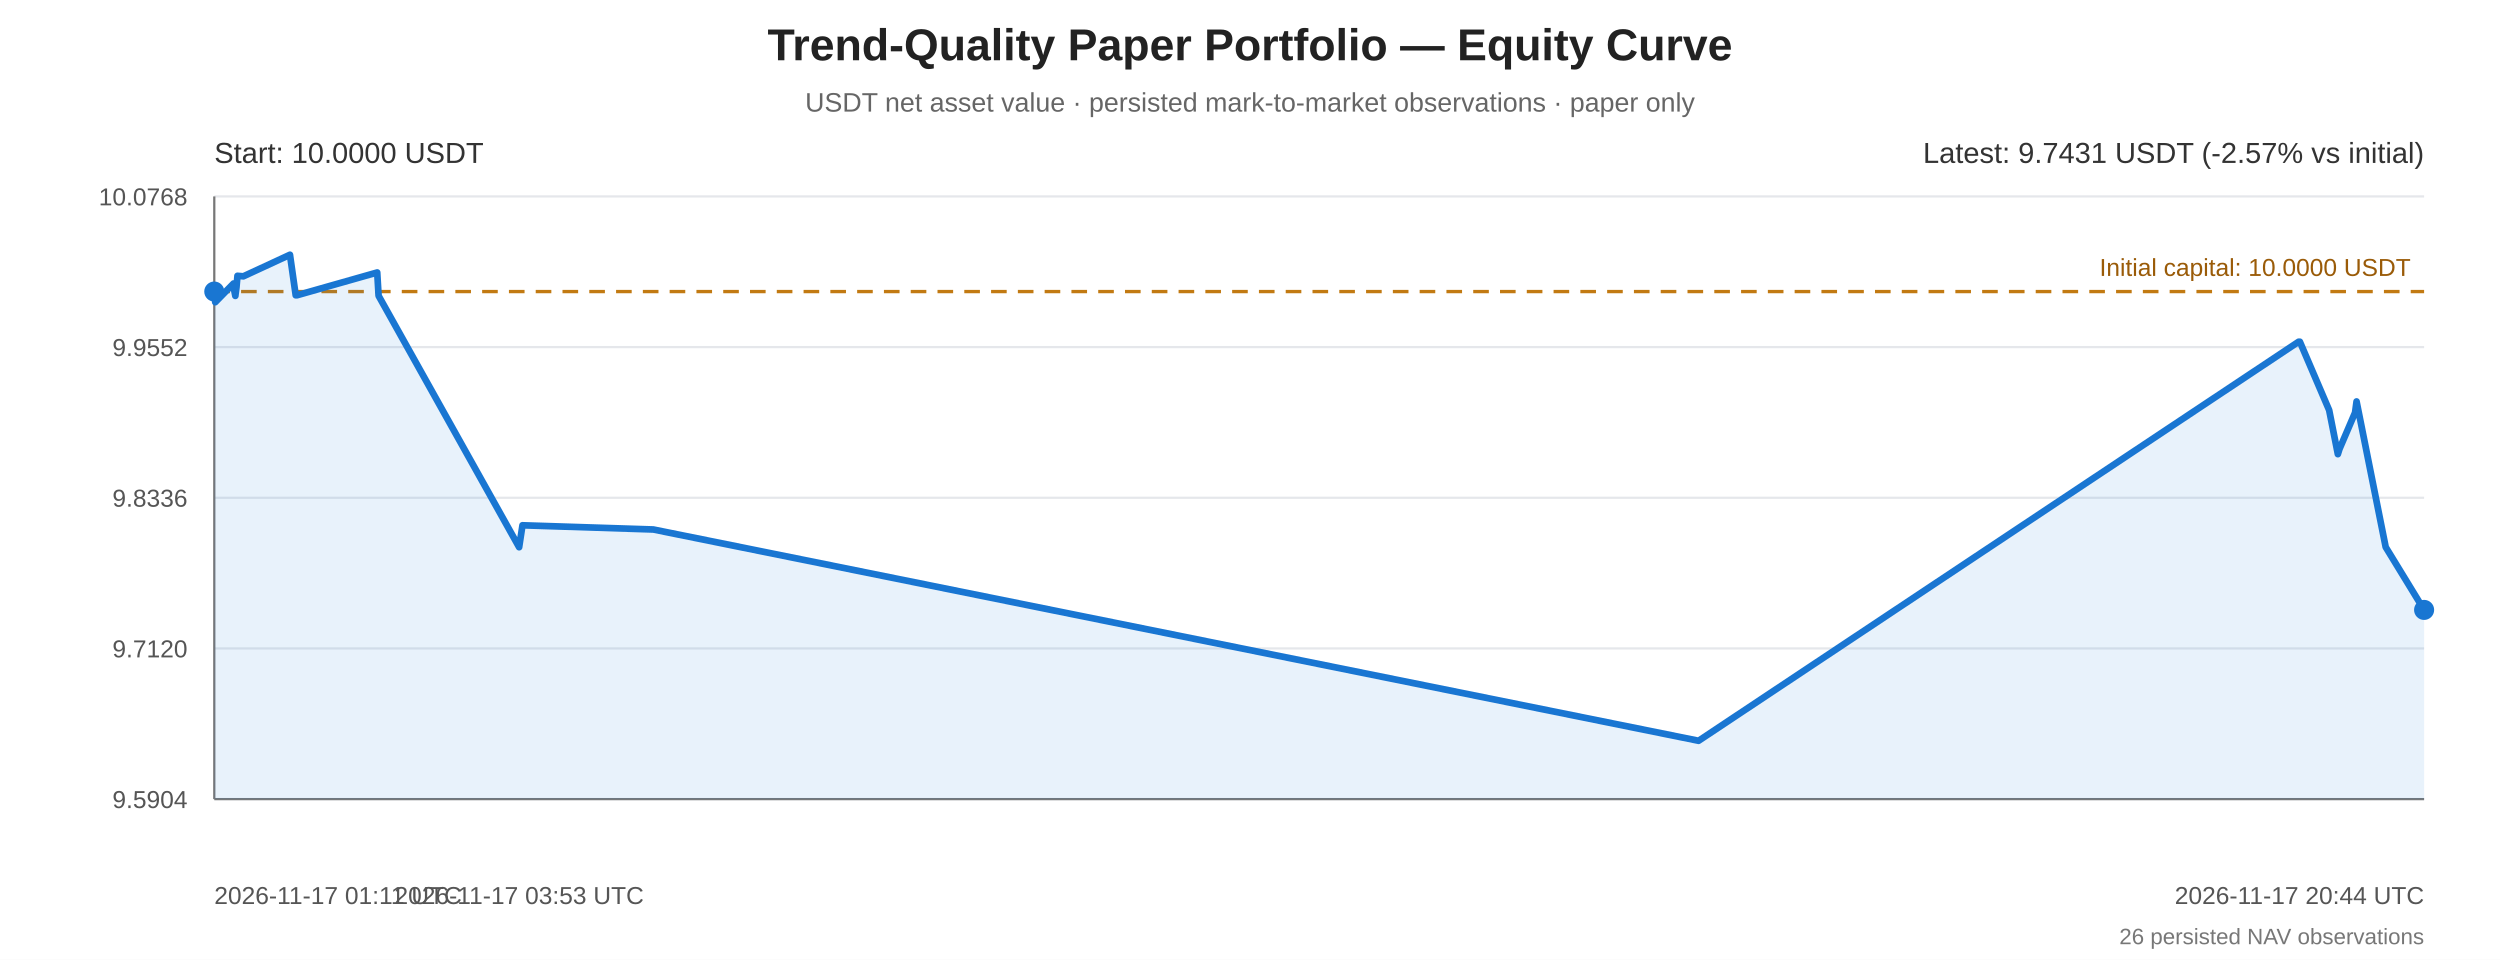
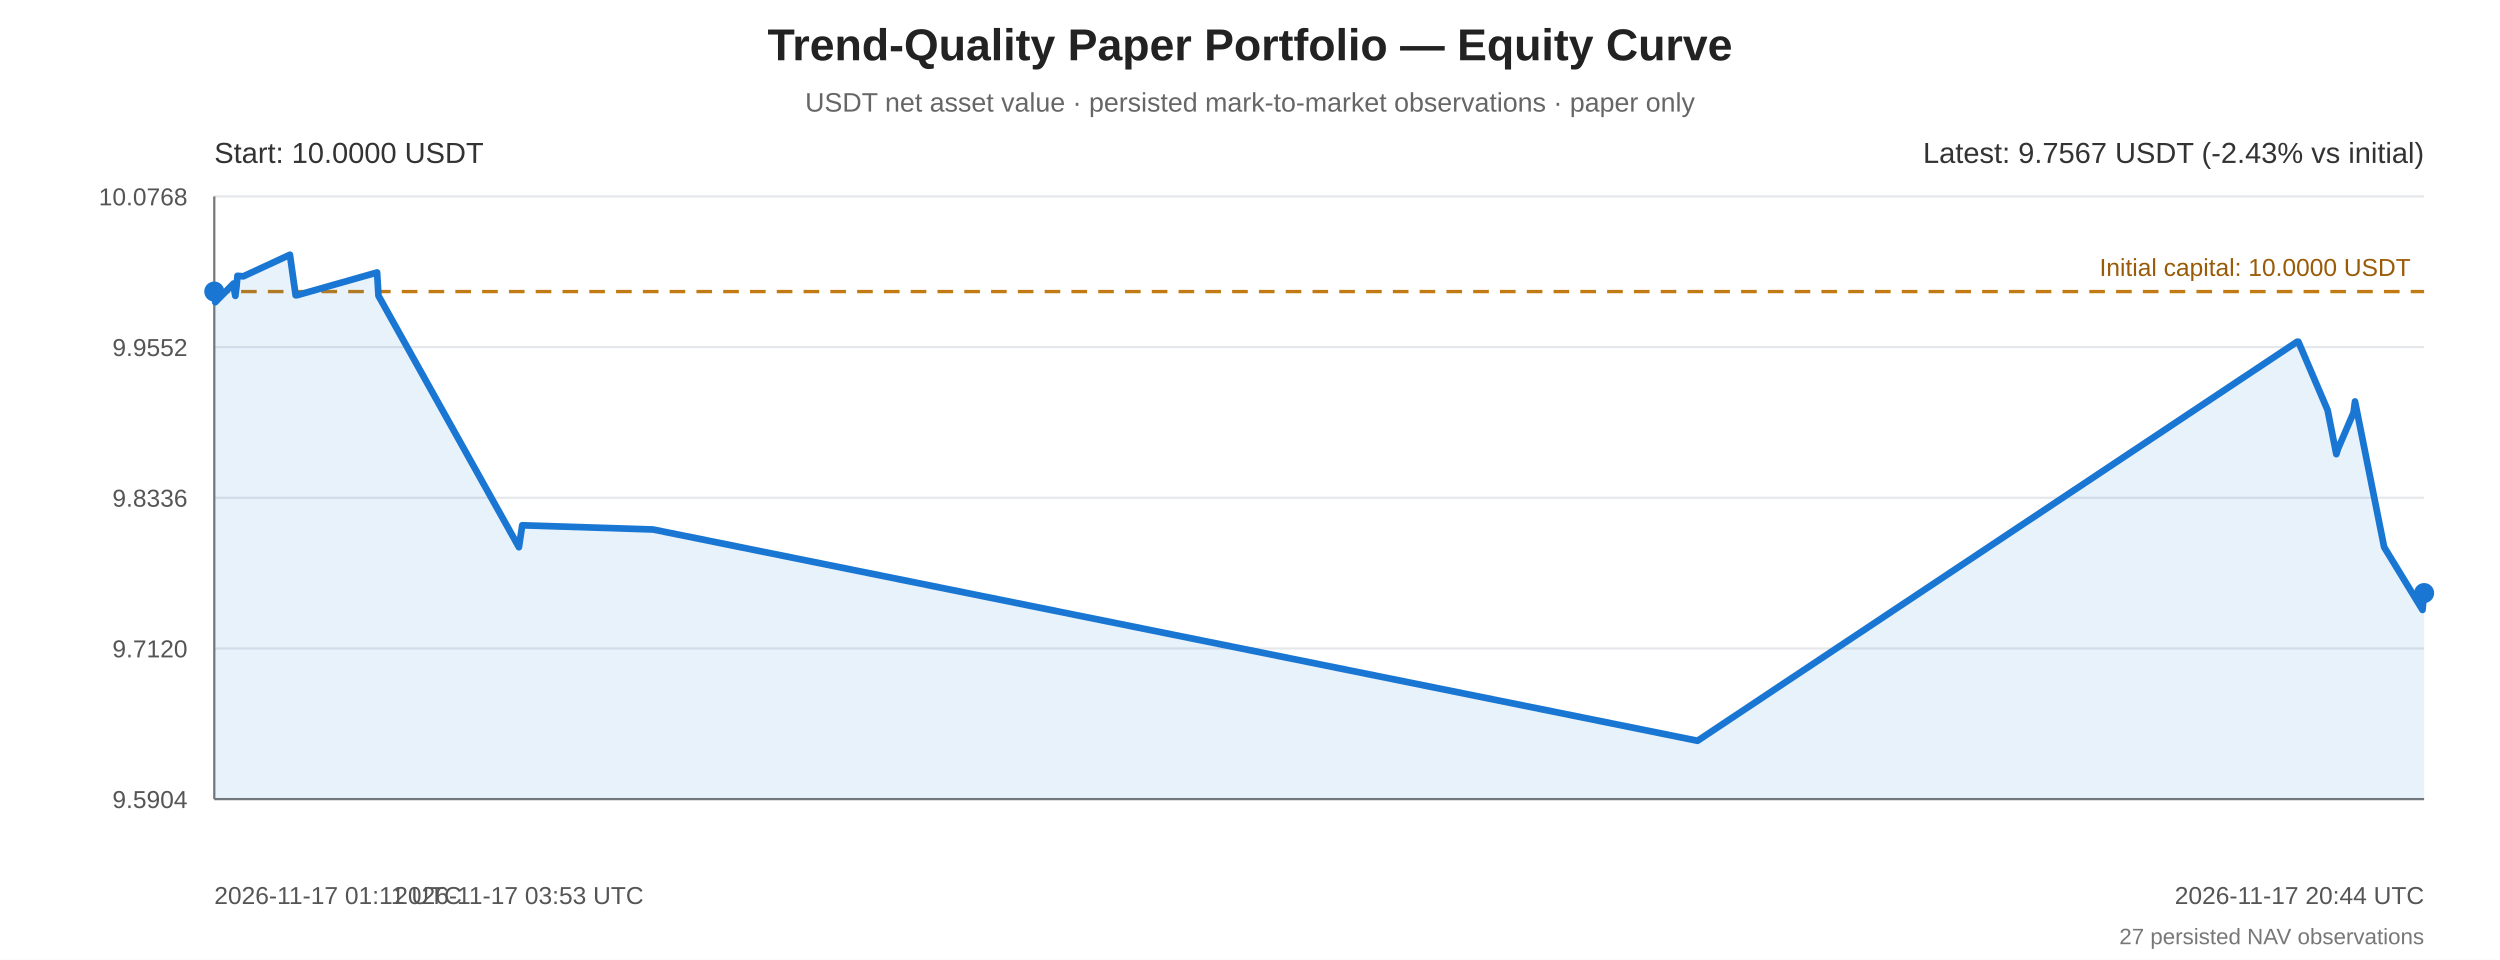
<svg xmlns="http://www.w3.org/2000/svg" width="1120" height="430" viewBox="0 0 1120 430" role="img" aria-labelledby="equity-title equity-desc">
  <rect width="100%" height="100%" fill="#ffffff" />
  <g font-family="Arial, sans-serif" fill="#222">
    <text x="560" y="27" text-anchor="middle" font-size="20" font-weight="bold">Trend-Quality Paper Portfolio — Equity Curve</text>
    <text x="560" y="50" text-anchor="middle" font-size="12" fill="#666">USDT net asset value · persisted mark-to-market observations · paper only</text>
    <line x1="96" y1="88.00" x2="1086" y2="88.00" stroke="#e5e7eb" stroke-width="1" />
    <text x="84" y="92.00" text-anchor="end" font-size="11" fill="#555">10.0768</text>
    <line x1="96" y1="155.50" x2="1086" y2="155.50" stroke="#e5e7eb" stroke-width="1" />
    <text x="84" y="159.50" text-anchor="end" font-size="11" fill="#555">9.9552</text>
    <line x1="96" y1="223.00" x2="1086" y2="223.00" stroke="#e5e7eb" stroke-width="1" />
    <text x="84" y="227.00" text-anchor="end" font-size="11" fill="#555">9.8336</text>
    <line x1="96" y1="290.50" x2="1086" y2="290.50" stroke="#e5e7eb" stroke-width="1" />
    <text x="84" y="294.50" text-anchor="end" font-size="11" fill="#555">9.7120</text>
    <line x1="96" y1="358.00" x2="1086" y2="358.00" stroke="#e5e7eb" stroke-width="1" />
    <text x="84" y="362.00" text-anchor="end" font-size="11" fill="#555">9.5904</text>
    <line x1="96" y1="88" x2="96" y2="358" stroke="#777" stroke-width="1" />
    <line x1="96" y1="358" x2="1086" y2="358" stroke="#777" stroke-width="1" />
    <line x1="96" y1="130.62" x2="1086" y2="130.62" stroke="#c27a12" stroke-width="1.5" stroke-dasharray="7 5" />
    <text x="1080" y="123.62" text-anchor="end" font-size="11" fill="#9a5b08">Initial capital: 10.0000 USDT</text>
-     <polygon points="96.00,130.62 96.43,135.39 104.63,127.01 104.99,130.34 105.43,132.56 105.94,128.67 106.39,123.57 109.03,123.79 129.90,114.13 132.48,132.28 133.04,132.28 168.99,122.07 169.61,132.51 232.57,245.15 234.07,235.33 292.67,237.21 760.96,331.87 1029.79,153.10 1030.34,153.10 1043.46,183.75 1047.36,203.46 1048.10,201.12 1055.07,184.86 1055.74,179.86 1068.79,245.10 1086.00,273.24 1086.00,358 96.00,358" fill="#1976d2" opacity="0.10" />
-     <polyline points="96.00,130.62 96.43,135.39 104.63,127.01 104.99,130.34 105.43,132.56 105.94,128.67 106.39,123.57 109.03,123.79 129.90,114.13 132.48,132.28 133.04,132.28 168.99,122.07 169.61,132.51 232.57,245.15 234.07,235.33 292.67,237.21 760.96,331.87 1029.79,153.10 1030.34,153.10 1043.46,183.75 1047.36,203.46 1048.10,201.12 1055.07,184.86 1055.74,179.86 1068.79,245.10 1086.00,273.24" fill="none" stroke="#1976d2" stroke-width="3" stroke-linejoin="round" stroke-linecap="round" />
+     <polygon points="96.00,130.62 96.43,135.39 104.63,127.01 104.99,130.34 105.43,132.56 105.93,128.67 106.39,123.57 109.02,123.79 129.88,114.13 132.45,132.28 133.01,132.28 168.93,122.07 169.56,132.51 232.47,245.15 233.97,235.33 292.53,237.21 760.48,331.87 1029.11,153.10 1029.67,153.10 1042.77,183.75 1046.67,203.46 1047.41,201.12 1054.38,184.86 1055.04,179.86 1068.09,245.10 1085.28,273.24 1086.00,265.69 1086.00,358 96.00,358" fill="#1976d2" opacity="0.10" />
+     <polyline points="96.00,130.62 96.43,135.39 104.63,127.01 104.99,130.34 105.43,132.56 105.93,128.67 106.39,123.57 109.02,123.79 129.88,114.13 132.45,132.28 133.01,132.28 168.93,122.07 169.56,132.51 232.47,245.15 233.97,235.33 292.53,237.21 760.48,331.87 1029.11,153.10 1029.67,153.10 1042.77,183.75 1046.67,203.46 1047.41,201.12 1054.38,184.86 1055.04,179.86 1068.09,245.10 1085.28,273.24 1086.00,265.69" fill="none" stroke="#1976d2" stroke-width="3" stroke-linejoin="round" stroke-linecap="round" />
    <circle cx="96.00" cy="130.62" r="4.5" fill="#1976d2" />
-     <circle cx="1086.00" cy="273.24" r="4.5" fill="#1976d2" />
+     <circle cx="1086.00" cy="265.69" r="4.5" fill="#1976d2" />
    <text x="96" y="73" font-size="13" fill="#333">Start: 10.0000 USDT</text>
-     <text x="1086" y="73" text-anchor="end" font-size="13" fill="#333">Latest: 9.7431 USDT (-2.57% vs initial)</text>
+     <text x="1086" y="73" text-anchor="end" font-size="13" fill="#333">Latest: 9.7567 USDT (-2.43% vs initial)</text>
    <text x="96.00" y="405" text-anchor="start" font-size="11" fill="#555">2026-11-17 01:11 UTC</text>
-     <text x="232.57" y="405" text-anchor="middle" font-size="11" fill="#555">2026-11-17 03:53 UTC</text>
+     <text x="232.47" y="405" text-anchor="middle" font-size="11" fill="#555">2026-11-17 03:53 UTC</text>
    <text x="1086.00" y="405" text-anchor="end" font-size="11" fill="#555">2026-11-17 20:44 UTC</text>
-     <text x="1086" y="423" text-anchor="end" font-size="10" fill="#777">26 persisted NAV observations</text>
+     <text x="1086" y="423" text-anchor="end" font-size="10" fill="#777">27 persisted NAV observations</text>
  </g>
</svg>
